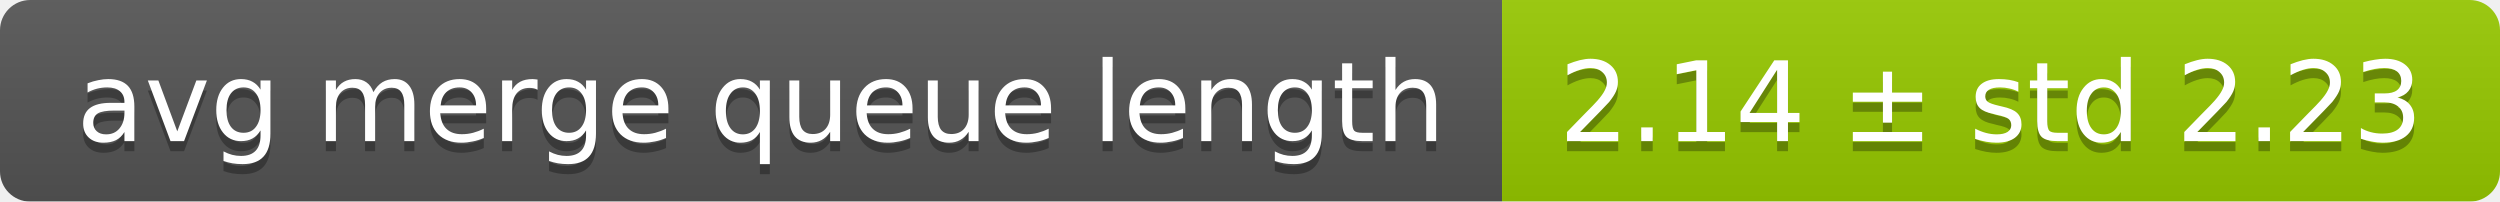
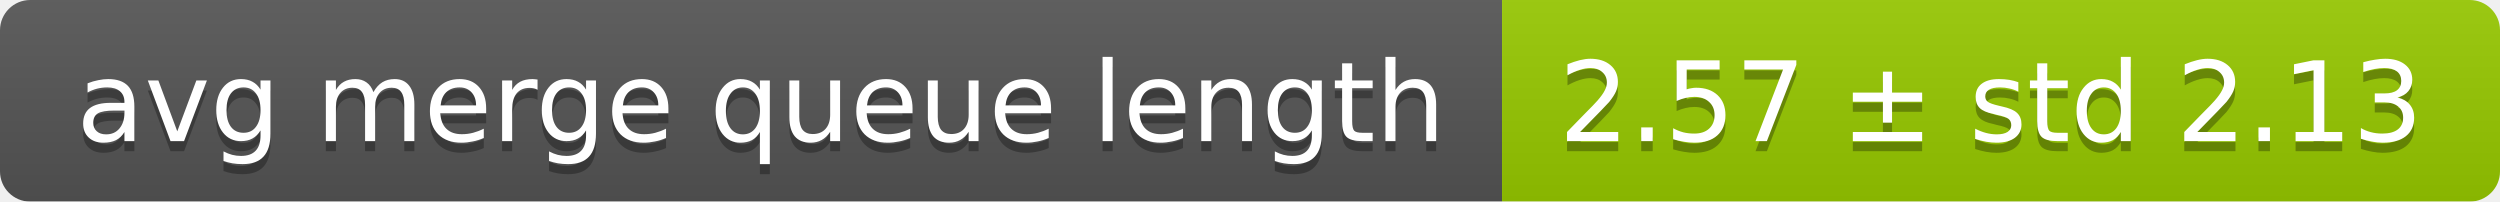
<svg xmlns="http://www.w3.org/2000/svg" width="248" height="20">
  <linearGradient id="smooth" x2="0" y2="100%">
    <stop offset="0" stop-color="#bbb" stop-opacity=".1" />
    <stop offset="1" stop-opacity=".1" />
  </linearGradient>
  <mask id="round">
    <rect width="248" height="20" rx="3" fill="#fff" />
  </mask>
  <g mask="url(#round)">
    <rect width="149" height="20" fill="#555" />
    <rect x="149" width="99" height="20" fill="#97ca00" />
    <rect width="248" height="20" fill="url(#smooth)" />
  </g>
  <g fill="#fff" text-anchor="middle" font-family="DejaVu Sans,Verdana,Geneva,sans-serif" font-size="11">
    <text x="75.5" y="15" fill="#010101" fill-opacity=".3">avg merge queue length</text>
    <text x="75.5" y="14">avg merge queue length</text>
-     <text x="197.5" y="15" fill="#010101" fill-opacity=".3">2.14 ± std 2.23</text>
-     <text x="197.5" y="14">2.14 ± std 2.23</text>
+     <text x="197.5" y="15" fill="#010101" fill-opacity=".3">2.57 ± std 2.13</text>
+     <text x="197.5" y="14">2.57 ± std 2.13</text>
  </g>
</svg>
